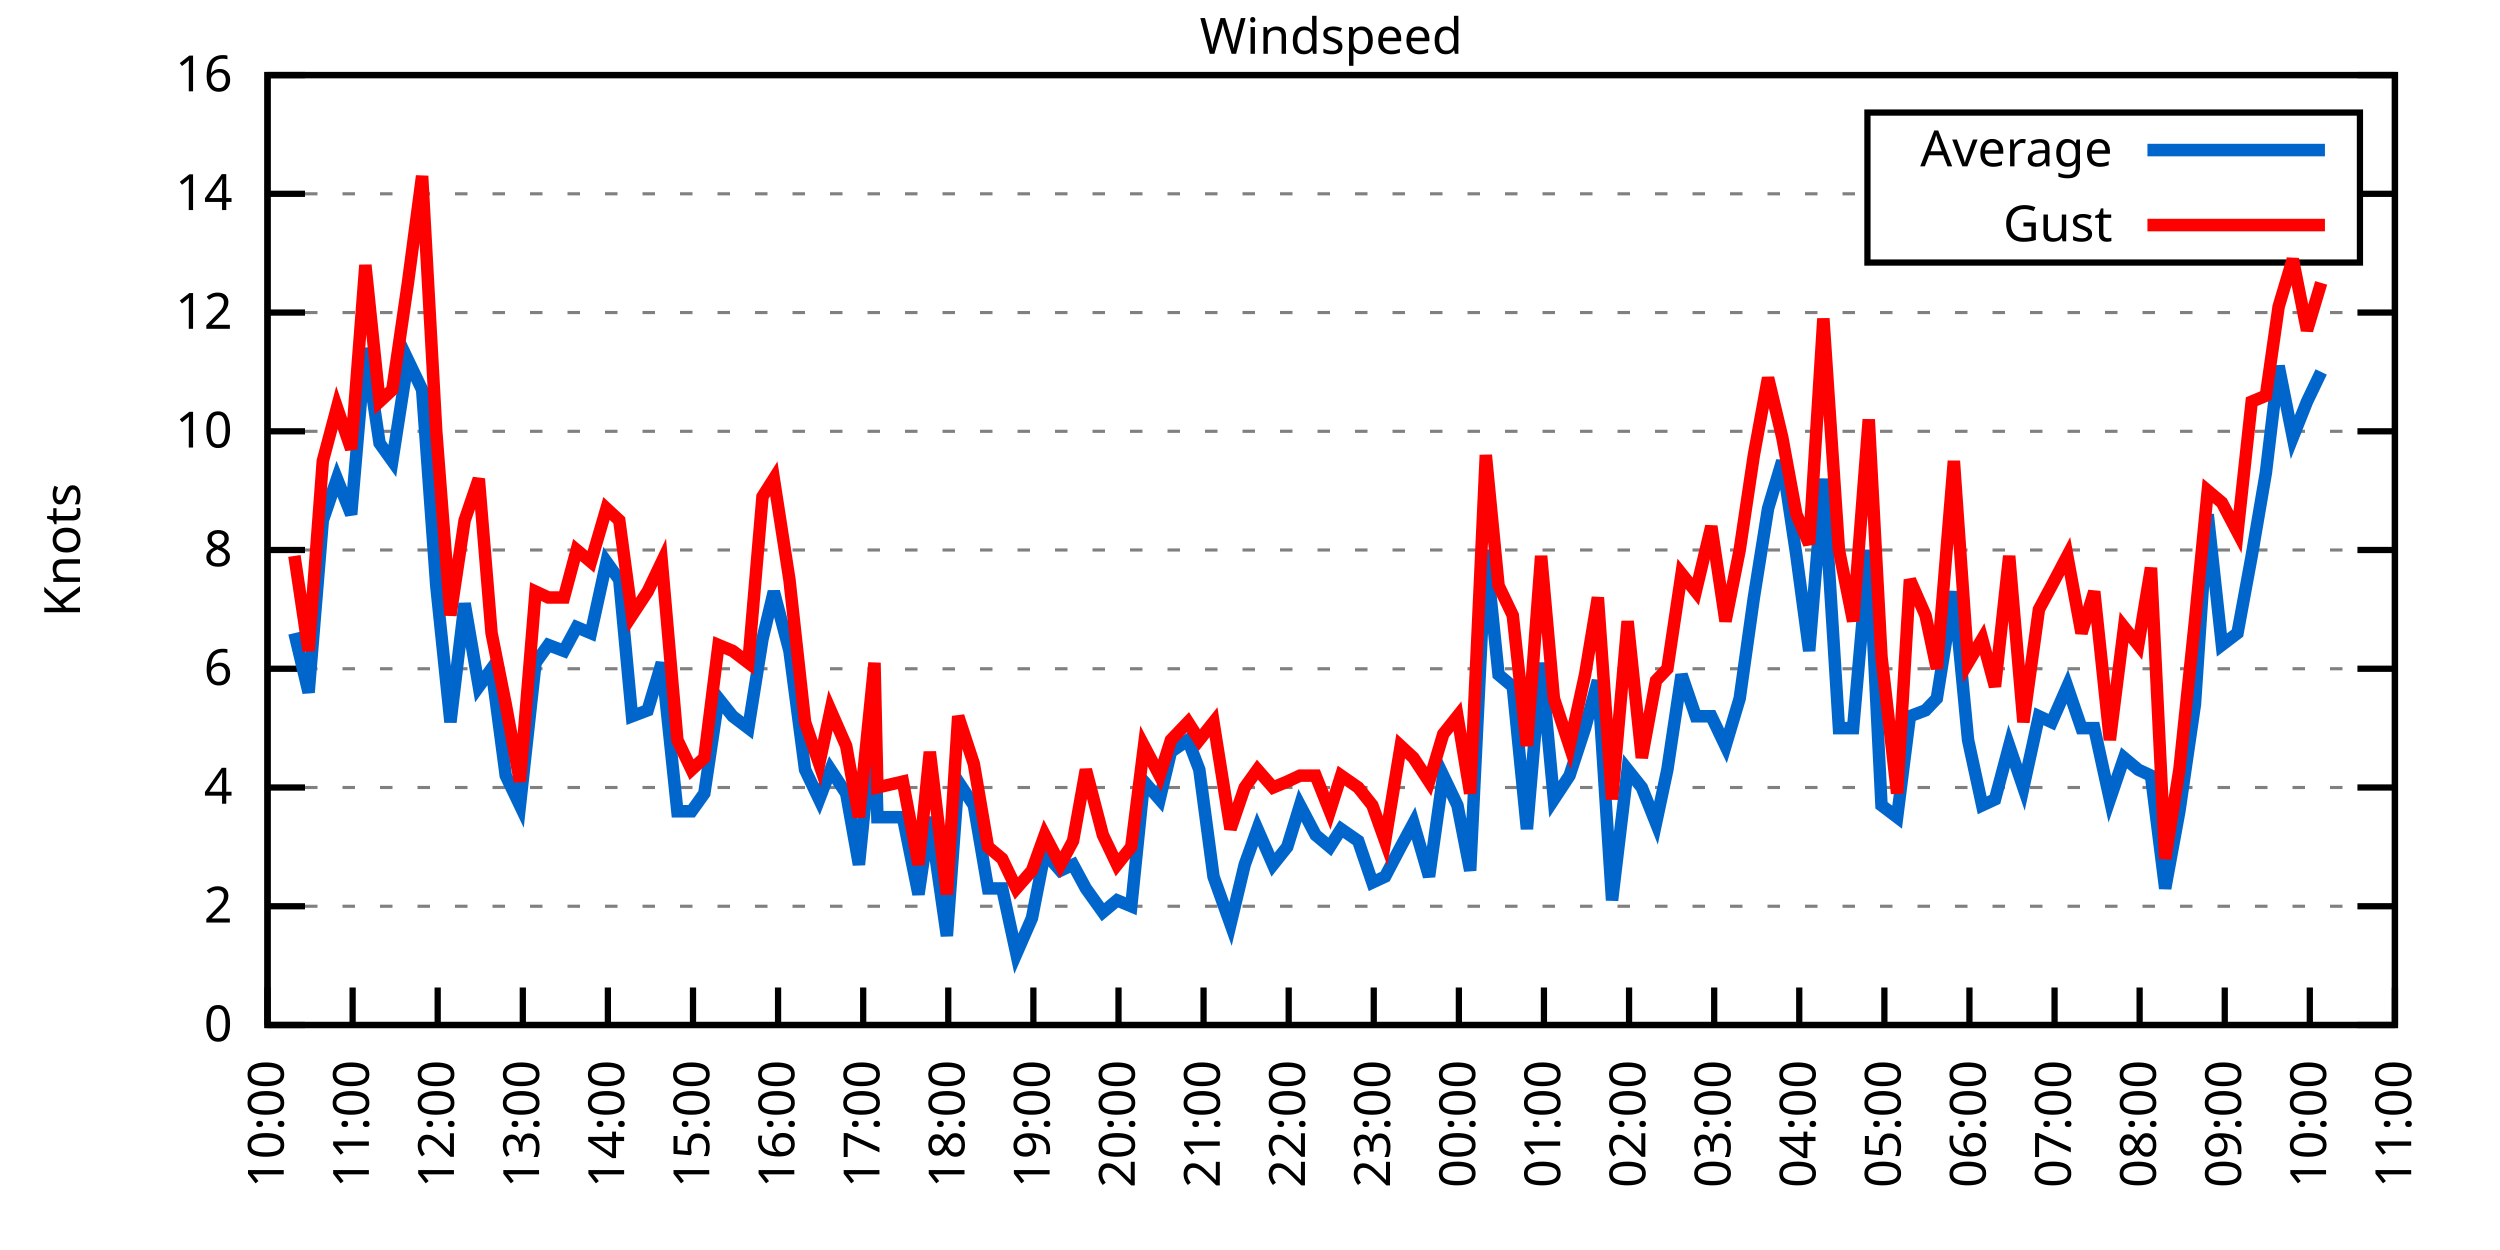
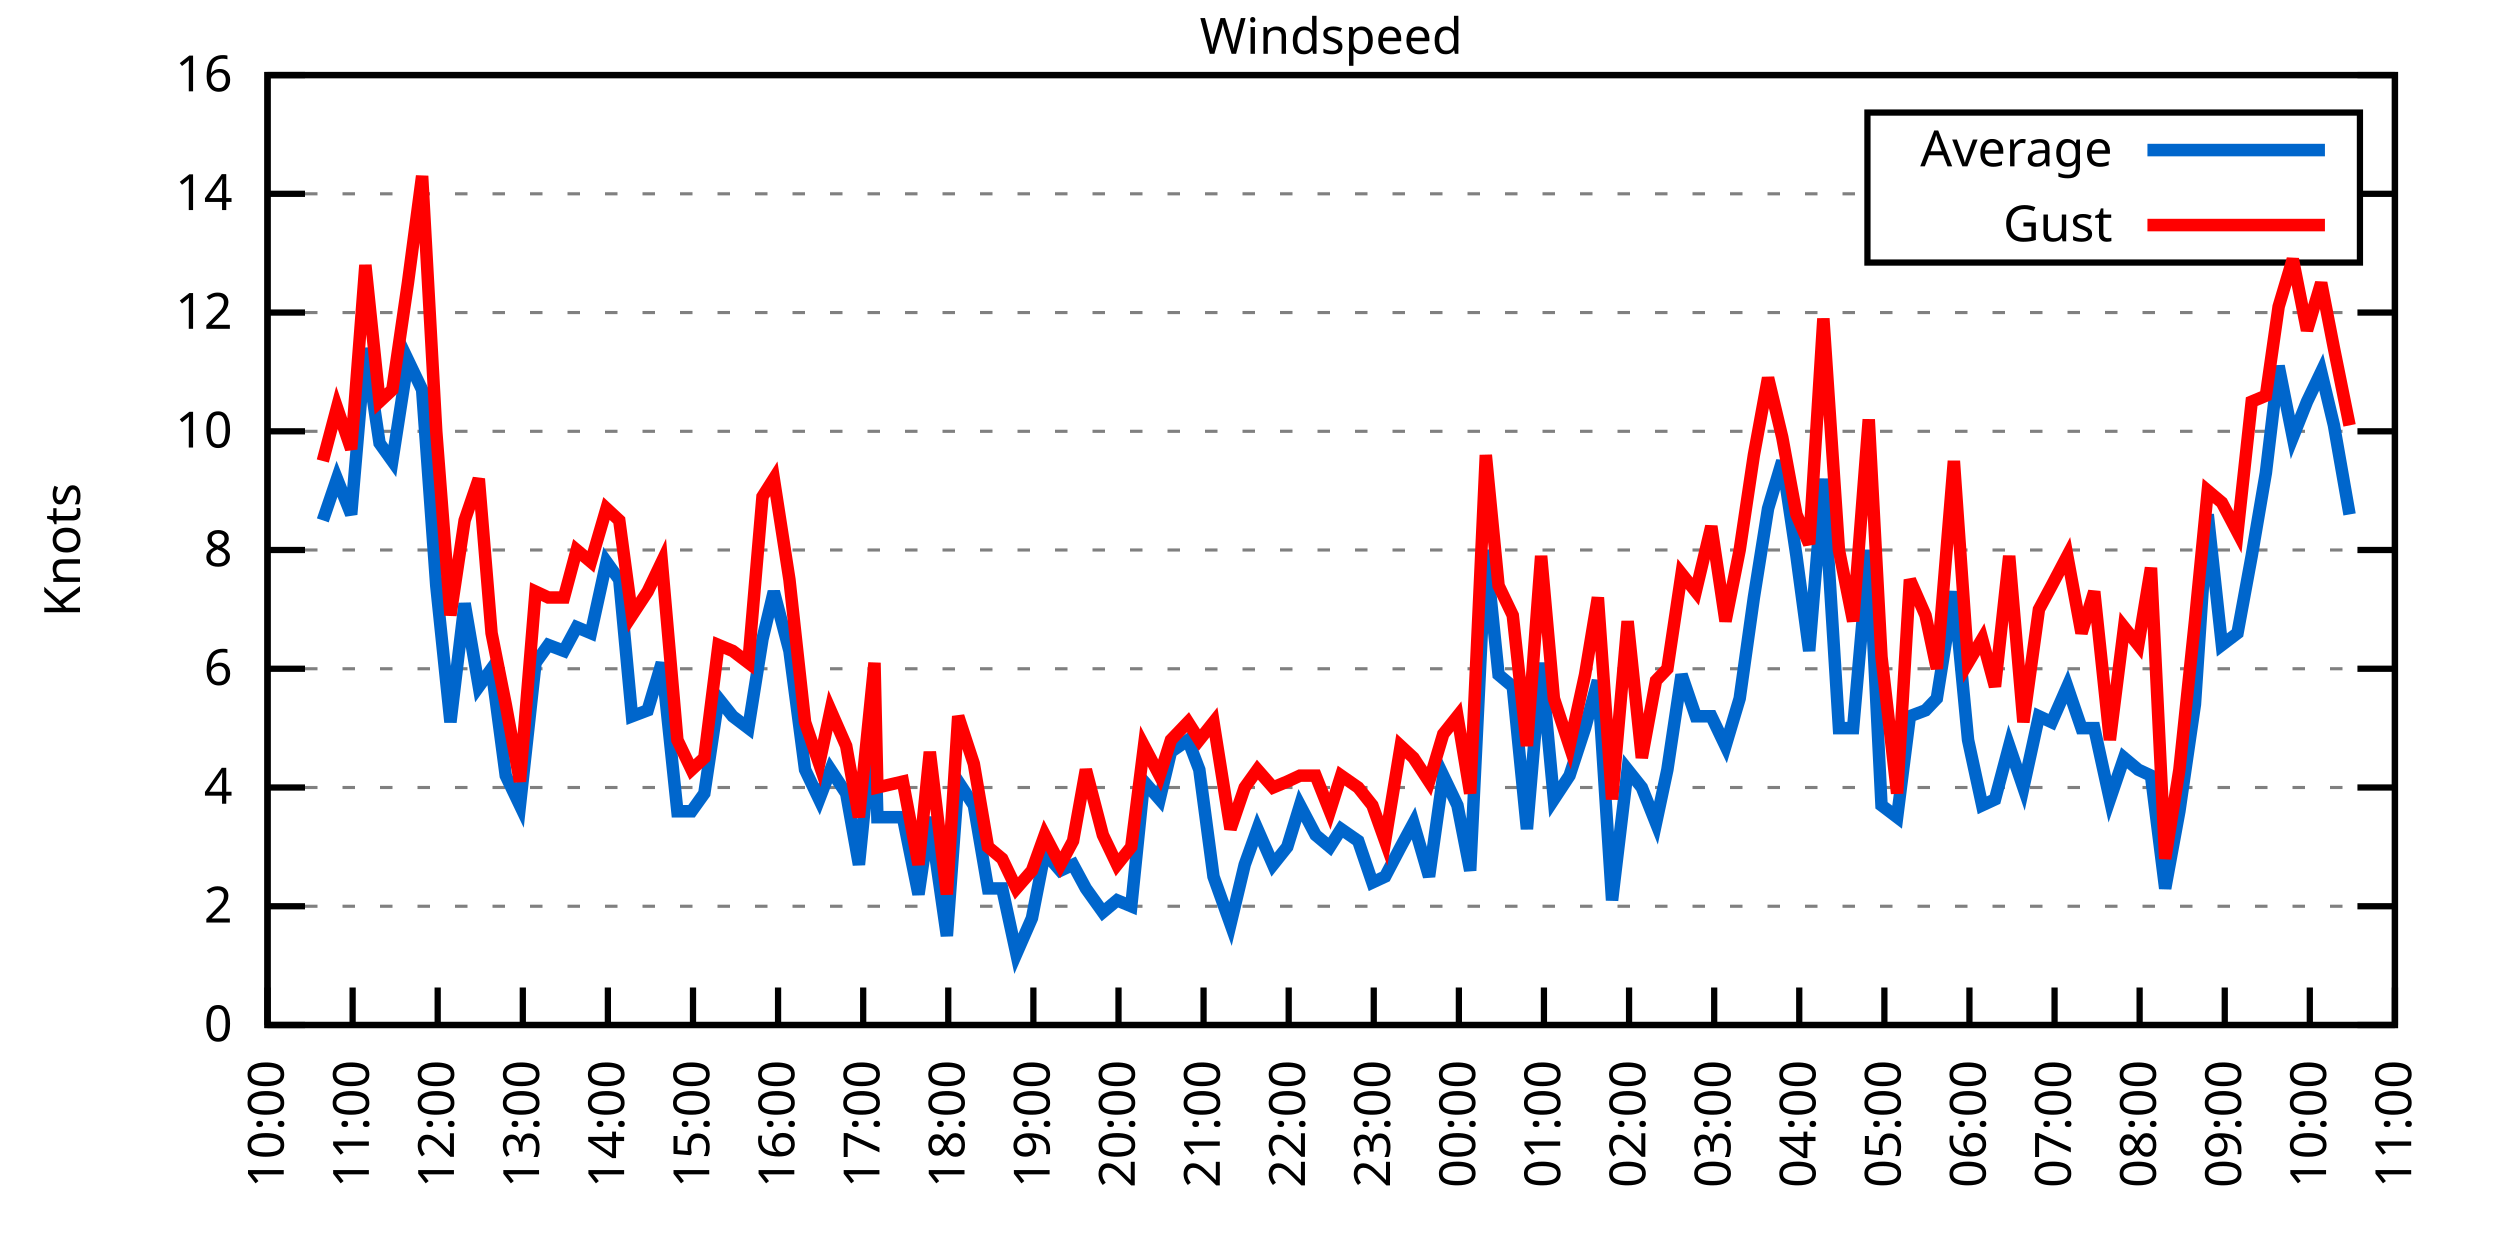
<svg xmlns="http://www.w3.org/2000/svg" xmlns:xlink="http://www.w3.org/1999/xlink" width="400" height="200" viewBox="0 0 400 200">
  <g id="gnuplot_canvas">
    <rect x="0" y="0" width="400" height="200" fill="none" />
    <defs>
      <circle id="gpDot" r="0.5" stroke-width="0.5" stroke="currentColor" />
      <path id="gpPt0" stroke-width="0.333" stroke="currentColor" d="M-1,0 h2 M0,-1 v2" />
      <path id="gpPt1" stroke-width="0.333" stroke="currentColor" d="M-1,-1 L1,1 M1,-1 L-1,1" />
      <path id="gpPt2" stroke-width="0.333" stroke="currentColor" d="M-1,0 L1,0 M0,-1 L0,1 M-1,-1 L1,1 M-1,1 L1,-1" />
      <rect id="gpPt3" stroke-width="0.333" stroke="currentColor" x="-1" y="-1" width="2" height="2" />
      <rect id="gpPt4" stroke-width="0.333" stroke="currentColor" fill="currentColor" x="-1" y="-1" width="2" height="2" />
      <circle id="gpPt5" stroke-width="0.333" stroke="currentColor" cx="0" cy="0" r="1" />
      <use xlink:href="#gpPt5" id="gpPt6" fill="currentColor" stroke="none" />
      <path id="gpPt7" stroke-width="0.333" stroke="currentColor" d="M0,-1.33 L-1.33,0.67 L1.33,0.67 z" />
      <use xlink:href="#gpPt7" id="gpPt8" fill="currentColor" stroke="none" />
      <use xlink:href="#gpPt7" id="gpPt9" stroke="currentColor" transform="rotate(180)" />
      <use xlink:href="#gpPt9" id="gpPt10" fill="currentColor" stroke="none" />
      <use xlink:href="#gpPt3" id="gpPt11" stroke="currentColor" transform="rotate(45)" />
      <use xlink:href="#gpPt11" id="gpPt12" fill="currentColor" stroke="none" />
      <path id="gpPt13" stroke-width="0.333" stroke="currentColor" d="M0,1.330 L1.265,0.411 L0.782,-1.067 L-0.782,-1.076 L-1.265,0.411 z" />
      <use xlink:href="#gpPt13" id="gpPt14" fill="currentColor" stroke="none" />
      <filter id="textbox" filterUnits="objectBoundingBox" x="0" y="0" height="1" width="1">
        <feFlood flood-color="white" flood-opacity="1" result="bgnd" />
        <feComposite in="SourceGraphic" in2="bgnd" operator="atop" />
      </filter>
      <filter id="greybox" filterUnits="objectBoundingBox" x="0" y="0" height="1" width="1">
        <feFlood flood-color="lightgrey" flood-opacity="1" result="grey" />
        <feComposite in="SourceGraphic" in2="grey" operator="atop" />
      </filter>
    </defs>
    <g fill="none" color="white" stroke="currentColor" stroke-width="1.00" stroke-linecap="butt" stroke-linejoin="miter">
</g>
    <g fill="none" color="black" stroke="currentColor" stroke-width="1.00" stroke-linecap="butt" stroke-linejoin="miter">
      <g stroke="none" shape-rendering="crispEdges">
        <polygon fill="rgb(255, 255, 255)" points="42.80,164.00 383.18,164.00 383.18,12.02 42.80,12.02 " />
      </g>
    </g>
    <g fill="none" color="black" stroke="currentColor" stroke-width="1.00" stroke-linecap="butt" stroke-linejoin="miter">
</g>
    <g fill="none" color="black" stroke="black" stroke-width="0.50" stroke-linecap="butt" stroke-linejoin="miter">
</g>
    <g fill="none" color="gray" stroke="currentColor" stroke-width="0.50" stroke-linecap="butt" stroke-linejoin="miter">
      <path stroke="gray" stroke-dasharray="2,4" class="gridline" d="M42.80,164.00 L383.19,164.00  " />
    </g>
    <g fill="none" color="gray" stroke="gray" stroke-width="1.00" stroke-linecap="butt" stroke-linejoin="miter">
</g>
    <g fill="none" color="black" stroke="currentColor" stroke-width="1.00" stroke-linecap="butt" stroke-linejoin="miter">
      <path stroke="black" d="M42.80,164.00 L48.80,164.00 M383.19,164.00 L377.19,164.00  " />
      <g transform="translate(37.20,166.60)" stroke="none" fill="black" font-family="Sans" font-size="8.00" text-anchor="end">
        <text>
          <tspan font-family="Sans"> 0</tspan>
        </text>
      </g>
    </g>
    <g fill="none" color="black" stroke="currentColor" stroke-width="1.00" stroke-linecap="butt" stroke-linejoin="miter">
</g>
    <g fill="none" color="black" stroke="black" stroke-width="0.50" stroke-linecap="butt" stroke-linejoin="miter">
</g>
    <g fill="none" color="gray" stroke="currentColor" stroke-width="0.50" stroke-linecap="butt" stroke-linejoin="miter">
      <path stroke="gray" stroke-dasharray="2,4" class="gridline" d="M42.80,145.00 L383.19,145.00  " />
    </g>
    <g fill="none" color="gray" stroke="gray" stroke-width="1.00" stroke-linecap="butt" stroke-linejoin="miter">
</g>
    <g fill="none" color="black" stroke="currentColor" stroke-width="1.00" stroke-linecap="butt" stroke-linejoin="miter">
      <path stroke="black" d="M42.80,145.00 L48.80,145.00 M383.19,145.00 L377.19,145.00  " />
      <g transform="translate(37.20,147.60)" stroke="none" fill="black" font-family="Sans" font-size="8.00" text-anchor="end">
        <text>
          <tspan font-family="Sans"> 2</tspan>
        </text>
      </g>
    </g>
    <g fill="none" color="black" stroke="currentColor" stroke-width="1.00" stroke-linecap="butt" stroke-linejoin="miter">
</g>
    <g fill="none" color="black" stroke="black" stroke-width="0.50" stroke-linecap="butt" stroke-linejoin="miter">
</g>
    <g fill="none" color="gray" stroke="currentColor" stroke-width="0.50" stroke-linecap="butt" stroke-linejoin="miter">
      <path stroke="gray" stroke-dasharray="2,4" class="gridline" d="M42.80,126.00 L383.19,126.00  " />
    </g>
    <g fill="none" color="gray" stroke="gray" stroke-width="1.00" stroke-linecap="butt" stroke-linejoin="miter">
</g>
    <g fill="none" color="black" stroke="currentColor" stroke-width="1.00" stroke-linecap="butt" stroke-linejoin="miter">
      <path stroke="black" d="M42.80,126.00 L48.80,126.00 M383.19,126.00 L377.19,126.00  " />
      <g transform="translate(37.20,128.60)" stroke="none" fill="black" font-family="Sans" font-size="8.00" text-anchor="end">
        <text>
          <tspan font-family="Sans"> 4</tspan>
        </text>
      </g>
    </g>
    <g fill="none" color="black" stroke="currentColor" stroke-width="1.00" stroke-linecap="butt" stroke-linejoin="miter">
</g>
    <g fill="none" color="black" stroke="black" stroke-width="0.50" stroke-linecap="butt" stroke-linejoin="miter">
</g>
    <g fill="none" color="gray" stroke="currentColor" stroke-width="0.50" stroke-linecap="butt" stroke-linejoin="miter">
      <path stroke="gray" stroke-dasharray="2,4" class="gridline" d="M42.80,107.00 L383.19,107.00  " />
    </g>
    <g fill="none" color="gray" stroke="gray" stroke-width="1.00" stroke-linecap="butt" stroke-linejoin="miter">
</g>
    <g fill="none" color="black" stroke="currentColor" stroke-width="1.00" stroke-linecap="butt" stroke-linejoin="miter">
      <path stroke="black" d="M42.80,107.00 L48.80,107.00 M383.19,107.00 L377.19,107.00  " />
      <g transform="translate(37.20,109.60)" stroke="none" fill="black" font-family="Sans" font-size="8.00" text-anchor="end">
        <text>
          <tspan font-family="Sans"> 6</tspan>
        </text>
      </g>
    </g>
    <g fill="none" color="black" stroke="currentColor" stroke-width="1.00" stroke-linecap="butt" stroke-linejoin="miter">
</g>
    <g fill="none" color="black" stroke="black" stroke-width="0.50" stroke-linecap="butt" stroke-linejoin="miter">
</g>
    <g fill="none" color="gray" stroke="currentColor" stroke-width="0.50" stroke-linecap="butt" stroke-linejoin="miter">
      <path stroke="gray" stroke-dasharray="2,4" class="gridline" d="M42.80,88.00 L383.19,88.00  " />
    </g>
    <g fill="none" color="gray" stroke="gray" stroke-width="1.00" stroke-linecap="butt" stroke-linejoin="miter">
</g>
    <g fill="none" color="black" stroke="currentColor" stroke-width="1.00" stroke-linecap="butt" stroke-linejoin="miter">
      <path stroke="black" d="M42.80,88.00 L48.80,88.00 M383.19,88.00 L377.19,88.00  " />
      <g transform="translate(37.20,90.60)" stroke="none" fill="black" font-family="Sans" font-size="8.00" text-anchor="end">
        <text>
          <tspan font-family="Sans"> 8</tspan>
        </text>
      </g>
    </g>
    <g fill="none" color="black" stroke="currentColor" stroke-width="1.00" stroke-linecap="butt" stroke-linejoin="miter">
</g>
    <g fill="none" color="black" stroke="black" stroke-width="0.50" stroke-linecap="butt" stroke-linejoin="miter">
</g>
    <g fill="none" color="gray" stroke="currentColor" stroke-width="0.50" stroke-linecap="butt" stroke-linejoin="miter">
      <path stroke="gray" stroke-dasharray="2,4" class="gridline" d="M42.80,69.01 L383.19,69.01  " />
    </g>
    <g fill="none" color="gray" stroke="gray" stroke-width="1.00" stroke-linecap="butt" stroke-linejoin="miter">
</g>
    <g fill="none" color="black" stroke="currentColor" stroke-width="1.00" stroke-linecap="butt" stroke-linejoin="miter">
      <path stroke="black" d="M42.80,69.01 L48.80,69.01 M383.19,69.01 L377.19,69.01  " />
      <g transform="translate(37.20,71.61)" stroke="none" fill="black" font-family="Sans" font-size="8.00" text-anchor="end">
        <text>
          <tspan font-family="Sans"> 10</tspan>
        </text>
      </g>
    </g>
    <g fill="none" color="black" stroke="currentColor" stroke-width="1.00" stroke-linecap="butt" stroke-linejoin="miter">
</g>
    <g fill="none" color="black" stroke="black" stroke-width="0.50" stroke-linecap="butt" stroke-linejoin="miter">
</g>
    <g fill="none" color="gray" stroke="currentColor" stroke-width="0.50" stroke-linecap="butt" stroke-linejoin="miter">
      <path stroke="gray" stroke-dasharray="2,4" class="gridline" d="M42.80,50.01 L383.19,50.01  " />
    </g>
    <g fill="none" color="gray" stroke="gray" stroke-width="1.00" stroke-linecap="butt" stroke-linejoin="miter">
</g>
    <g fill="none" color="black" stroke="currentColor" stroke-width="1.00" stroke-linecap="butt" stroke-linejoin="miter">
      <path stroke="black" d="M42.80,50.01 L48.80,50.01 M383.19,50.01 L377.19,50.01  " />
      <g transform="translate(37.20,52.61)" stroke="none" fill="black" font-family="Sans" font-size="8.00" text-anchor="end">
        <text>
          <tspan font-family="Sans"> 12</tspan>
        </text>
      </g>
    </g>
    <g fill="none" color="black" stroke="currentColor" stroke-width="1.00" stroke-linecap="butt" stroke-linejoin="miter">
</g>
    <g fill="none" color="black" stroke="black" stroke-width="0.50" stroke-linecap="butt" stroke-linejoin="miter">
</g>
    <g fill="none" color="gray" stroke="currentColor" stroke-width="0.50" stroke-linecap="butt" stroke-linejoin="miter">
      <path stroke="gray" stroke-dasharray="2,4" class="gridline" d="M42.80,31.01 L298.79,31.01 M377.59,31.01 L383.19,31.01  " />
    </g>
    <g fill="none" color="gray" stroke="gray" stroke-width="1.00" stroke-linecap="butt" stroke-linejoin="miter">
</g>
    <g fill="none" color="black" stroke="currentColor" stroke-width="1.00" stroke-linecap="butt" stroke-linejoin="miter">
      <path stroke="black" d="M42.80,31.01 L48.80,31.01 M383.19,31.01 L377.19,31.01  " />
      <g transform="translate(37.20,33.61)" stroke="none" fill="black" font-family="Sans" font-size="8.00" text-anchor="end">
        <text>
          <tspan font-family="Sans"> 14</tspan>
        </text>
      </g>
    </g>
    <g fill="none" color="black" stroke="currentColor" stroke-width="1.00" stroke-linecap="butt" stroke-linejoin="miter">
</g>
    <g fill="none" color="black" stroke="black" stroke-width="0.50" stroke-linecap="butt" stroke-linejoin="miter">
</g>
    <g fill="none" color="gray" stroke="currentColor" stroke-width="0.50" stroke-linecap="butt" stroke-linejoin="miter">
      <path stroke="gray" stroke-dasharray="2,4" class="gridline" d="M42.80,12.01 L383.19,12.01  " />
    </g>
    <g fill="none" color="gray" stroke="gray" stroke-width="1.00" stroke-linecap="butt" stroke-linejoin="miter">
</g>
    <g fill="none" color="black" stroke="currentColor" stroke-width="1.00" stroke-linecap="butt" stroke-linejoin="miter">
      <path stroke="black" d="M42.80,12.01 L48.80,12.01 M383.19,12.01 L377.19,12.01  " />
      <g transform="translate(37.20,14.61)" stroke="none" fill="black" font-family="Sans" font-size="8.00" text-anchor="end">
        <text>
          <tspan font-family="Sans"> 16</tspan>
        </text>
      </g>
    </g>
    <g fill="none" color="black" stroke="currentColor" stroke-width="1.00" stroke-linecap="butt" stroke-linejoin="miter">
      <path stroke="black" d="M42.80,164.00 L42.80,158.00  " />
      <g transform="translate(45.40,169.60) rotate(270.00)" stroke="none" fill="black" font-family="Sans" font-size="8.00" text-anchor="end">
        <text>
          <tspan font-family="Sans">10:00</tspan>
        </text>
      </g>
    </g>
    <g fill="none" color="black" stroke="currentColor" stroke-width="1.00" stroke-linecap="butt" stroke-linejoin="miter">
      <path stroke="black" d="M56.42,164.00 L56.42,158.00  " />
      <g transform="translate(59.02,169.60) rotate(270.00)" stroke="none" fill="black" font-family="Sans" font-size="8.00" text-anchor="end">
        <text>
          <tspan font-family="Sans">11:00</tspan>
        </text>
      </g>
    </g>
    <g fill="none" color="black" stroke="currentColor" stroke-width="1.00" stroke-linecap="butt" stroke-linejoin="miter">
      <path stroke="black" d="M70.03,164.00 L70.03,158.00  " />
      <g transform="translate(72.63,169.60) rotate(270.00)" stroke="none" fill="black" font-family="Sans" font-size="8.00" text-anchor="end">
        <text>
          <tspan font-family="Sans">12:00</tspan>
        </text>
      </g>
    </g>
    <g fill="none" color="black" stroke="currentColor" stroke-width="1.00" stroke-linecap="butt" stroke-linejoin="miter">
      <path stroke="black" d="M83.65,164.00 L83.65,158.00  " />
      <g transform="translate(86.25,169.60) rotate(270.00)" stroke="none" fill="black" font-family="Sans" font-size="8.00" text-anchor="end">
        <text>
          <tspan font-family="Sans">13:00</tspan>
        </text>
      </g>
    </g>
    <g fill="none" color="black" stroke="currentColor" stroke-width="1.00" stroke-linecap="butt" stroke-linejoin="miter">
      <path stroke="black" d="M97.26,164.00 L97.26,158.00  " />
      <g transform="translate(99.86,169.60) rotate(270.00)" stroke="none" fill="black" font-family="Sans" font-size="8.00" text-anchor="end">
        <text>
          <tspan font-family="Sans">14:00</tspan>
        </text>
      </g>
    </g>
    <g fill="none" color="black" stroke="currentColor" stroke-width="1.00" stroke-linecap="butt" stroke-linejoin="miter">
      <path stroke="black" d="M110.88,164.00 L110.88,158.00  " />
      <g transform="translate(113.48,169.60) rotate(270.00)" stroke="none" fill="black" font-family="Sans" font-size="8.00" text-anchor="end">
        <text>
          <tspan font-family="Sans">15:00</tspan>
        </text>
      </g>
    </g>
    <g fill="none" color="black" stroke="currentColor" stroke-width="1.00" stroke-linecap="butt" stroke-linejoin="miter">
      <path stroke="black" d="M124.49,164.00 L124.49,158.00  " />
      <g transform="translate(127.09,169.60) rotate(270.00)" stroke="none" fill="black" font-family="Sans" font-size="8.00" text-anchor="end">
        <text>
          <tspan font-family="Sans">16:00</tspan>
        </text>
      </g>
    </g>
    <g fill="none" color="black" stroke="currentColor" stroke-width="1.00" stroke-linecap="butt" stroke-linejoin="miter">
      <path stroke="black" d="M138.11,164.00 L138.11,158.00  " />
      <g transform="translate(140.71,169.60) rotate(270.00)" stroke="none" fill="black" font-family="Sans" font-size="8.00" text-anchor="end">
        <text>
          <tspan font-family="Sans">17:00</tspan>
        </text>
      </g>
    </g>
    <g fill="none" color="black" stroke="currentColor" stroke-width="1.00" stroke-linecap="butt" stroke-linejoin="miter">
      <path stroke="black" d="M151.72,164.00 L151.72,158.00  " />
      <g transform="translate(154.32,169.60) rotate(270.00)" stroke="none" fill="black" font-family="Sans" font-size="8.00" text-anchor="end">
        <text>
          <tspan font-family="Sans">18:00</tspan>
        </text>
      </g>
    </g>
    <g fill="none" color="black" stroke="currentColor" stroke-width="1.00" stroke-linecap="butt" stroke-linejoin="miter">
      <path stroke="black" d="M165.34,164.00 L165.34,158.00  " />
      <g transform="translate(167.94,169.60) rotate(270.00)" stroke="none" fill="black" font-family="Sans" font-size="8.00" text-anchor="end">
        <text>
          <tspan font-family="Sans">19:00</tspan>
        </text>
      </g>
    </g>
    <g fill="none" color="black" stroke="currentColor" stroke-width="1.00" stroke-linecap="butt" stroke-linejoin="miter">
      <path stroke="black" d="M178.96,164.00 L178.96,158.00  " />
      <g transform="translate(181.56,169.60) rotate(270.00)" stroke="none" fill="black" font-family="Sans" font-size="8.00" text-anchor="end">
        <text>
          <tspan font-family="Sans">20:00</tspan>
        </text>
      </g>
    </g>
    <g fill="none" color="black" stroke="currentColor" stroke-width="1.00" stroke-linecap="butt" stroke-linejoin="miter">
      <path stroke="black" d="M192.57,164.00 L192.57,158.00  " />
      <g transform="translate(195.17,169.60) rotate(270.00)" stroke="none" fill="black" font-family="Sans" font-size="8.00" text-anchor="end">
        <text>
          <tspan font-family="Sans">21:00</tspan>
        </text>
      </g>
    </g>
    <g fill="none" color="black" stroke="currentColor" stroke-width="1.00" stroke-linecap="butt" stroke-linejoin="miter">
      <path stroke="black" d="M206.19,164.00 L206.19,158.00  " />
      <g transform="translate(208.79,169.60) rotate(270.00)" stroke="none" fill="black" font-family="Sans" font-size="8.00" text-anchor="end">
        <text>
          <tspan font-family="Sans">22:00</tspan>
        </text>
      </g>
    </g>
    <g fill="none" color="black" stroke="currentColor" stroke-width="1.00" stroke-linecap="butt" stroke-linejoin="miter">
      <path stroke="black" d="M219.80,164.00 L219.80,158.00  " />
      <g transform="translate(222.40,169.60) rotate(270.00)" stroke="none" fill="black" font-family="Sans" font-size="8.00" text-anchor="end">
        <text>
          <tspan font-family="Sans">23:00</tspan>
        </text>
      </g>
    </g>
    <g fill="none" color="black" stroke="currentColor" stroke-width="1.00" stroke-linecap="butt" stroke-linejoin="miter">
      <path stroke="black" d="M233.42,164.00 L233.42,158.00  " />
      <g transform="translate(236.02,169.60) rotate(270.00)" stroke="none" fill="black" font-family="Sans" font-size="8.00" text-anchor="end">
        <text>
          <tspan font-family="Sans">00:00</tspan>
        </text>
      </g>
    </g>
    <g fill="none" color="black" stroke="currentColor" stroke-width="1.00" stroke-linecap="butt" stroke-linejoin="miter">
      <path stroke="black" d="M247.03,164.00 L247.03,158.00  " />
      <g transform="translate(249.63,169.60) rotate(270.00)" stroke="none" fill="black" font-family="Sans" font-size="8.00" text-anchor="end">
        <text>
          <tspan font-family="Sans">01:00</tspan>
        </text>
      </g>
    </g>
    <g fill="none" color="black" stroke="currentColor" stroke-width="1.00" stroke-linecap="butt" stroke-linejoin="miter">
      <path stroke="black" d="M260.65,164.00 L260.65,158.00  " />
      <g transform="translate(263.25,169.60) rotate(270.00)" stroke="none" fill="black" font-family="Sans" font-size="8.00" text-anchor="end">
        <text>
          <tspan font-family="Sans">02:00</tspan>
        </text>
      </g>
    </g>
    <g fill="none" color="black" stroke="currentColor" stroke-width="1.00" stroke-linecap="butt" stroke-linejoin="miter">
      <path stroke="black" d="M274.27,164.00 L274.27,158.00  " />
      <g transform="translate(276.87,169.60) rotate(270.00)" stroke="none" fill="black" font-family="Sans" font-size="8.00" text-anchor="end">
        <text>
          <tspan font-family="Sans">03:00</tspan>
        </text>
      </g>
    </g>
    <g fill="none" color="black" stroke="currentColor" stroke-width="1.00" stroke-linecap="butt" stroke-linejoin="miter">
      <path stroke="black" d="M287.88,164.00 L287.88,158.00  " />
      <g transform="translate(290.48,169.60) rotate(270.00)" stroke="none" fill="black" font-family="Sans" font-size="8.00" text-anchor="end">
        <text>
          <tspan font-family="Sans">04:00</tspan>
        </text>
      </g>
    </g>
    <g fill="none" color="black" stroke="currentColor" stroke-width="1.00" stroke-linecap="butt" stroke-linejoin="miter">
      <path stroke="black" d="M301.50,164.00 L301.50,158.00  " />
      <g transform="translate(304.10,169.60) rotate(270.00)" stroke="none" fill="black" font-family="Sans" font-size="8.00" text-anchor="end">
        <text>
          <tspan font-family="Sans">05:00</tspan>
        </text>
      </g>
    </g>
    <g fill="none" color="black" stroke="currentColor" stroke-width="1.00" stroke-linecap="butt" stroke-linejoin="miter">
      <path stroke="black" d="M315.11,164.00 L315.11,158.00  " />
      <g transform="translate(317.71,169.60) rotate(270.00)" stroke="none" fill="black" font-family="Sans" font-size="8.00" text-anchor="end">
        <text>
          <tspan font-family="Sans">06:00</tspan>
        </text>
      </g>
    </g>
    <g fill="none" color="black" stroke="currentColor" stroke-width="1.00" stroke-linecap="butt" stroke-linejoin="miter">
      <path stroke="black" d="M328.73,164.00 L328.73,158.00  " />
      <g transform="translate(331.33,169.60) rotate(270.00)" stroke="none" fill="black" font-family="Sans" font-size="8.00" text-anchor="end">
        <text>
          <tspan font-family="Sans">07:00</tspan>
        </text>
      </g>
    </g>
    <g fill="none" color="black" stroke="currentColor" stroke-width="1.00" stroke-linecap="butt" stroke-linejoin="miter">
      <path stroke="black" d="M342.34,164.00 L342.34,158.00  " />
      <g transform="translate(344.94,169.60) rotate(270.00)" stroke="none" fill="black" font-family="Sans" font-size="8.00" text-anchor="end">
        <text>
          <tspan font-family="Sans">08:00</tspan>
        </text>
      </g>
    </g>
    <g fill="none" color="black" stroke="currentColor" stroke-width="1.00" stroke-linecap="butt" stroke-linejoin="miter">
      <path stroke="black" d="M355.96,164.00 L355.96,158.00  " />
      <g transform="translate(358.56,169.60) rotate(270.00)" stroke="none" fill="black" font-family="Sans" font-size="8.00" text-anchor="end">
        <text>
          <tspan font-family="Sans">09:00</tspan>
        </text>
      </g>
    </g>
    <g fill="none" color="black" stroke="currentColor" stroke-width="1.00" stroke-linecap="butt" stroke-linejoin="miter">
      <path stroke="black" d="M369.57,164.00 L369.57,158.00  " />
      <g transform="translate(372.17,169.60) rotate(270.00)" stroke="none" fill="black" font-family="Sans" font-size="8.00" text-anchor="end">
        <text>
          <tspan font-family="Sans">10:00</tspan>
        </text>
      </g>
    </g>
    <g fill="none" color="black" stroke="currentColor" stroke-width="1.00" stroke-linecap="butt" stroke-linejoin="miter">
      <path stroke="black" d="M383.19,164.00 L383.19,158.00  " />
      <g transform="translate(385.79,169.60) rotate(270.00)" stroke="none" fill="black" font-family="Sans" font-size="8.00" text-anchor="end">
        <text>
          <tspan font-family="Sans">11:00</tspan>
        </text>
      </g>
    </g>
    <g fill="none" color="black" stroke="currentColor" stroke-width="1.00" stroke-linecap="butt" stroke-linejoin="miter">
</g>
    <g fill="none" color="black" stroke="currentColor" stroke-width="1.00" stroke-linecap="butt" stroke-linejoin="miter">
      <path stroke="black" d="M42.80,12.01 L42.80,164.00 L383.19,164.00 L383.19,12.01 L42.80,12.01 Z  " />
    </g>
    <g fill="none" color="black" stroke="currentColor" stroke-width="1.00" stroke-linecap="butt" stroke-linejoin="miter">
</g>
    <g fill="none" color="black" stroke="currentColor" stroke-width="1.00" stroke-linecap="butt" stroke-linejoin="miter">
      <path stroke="black" d="M298.79,42.01 L298.79,18.01 L377.59,18.01 L377.59,42.01 L298.79,42.01 Z  " />
    </g>
    <g id="Windspeed_plot_1">
      <g fill="none" color="white" stroke="black" stroke-width="2.00" stroke-linecap="butt" stroke-linejoin="miter">
</g>
      <g fill="none" color="black" stroke="currentColor" stroke-width="2.00" stroke-linecap="butt" stroke-linejoin="miter">
        <g transform="translate(337.99,26.61)" stroke="none" fill="black" font-family="Sans" font-size="8.00" text-anchor="end">
          <text>
            <tspan font-family="Sans">Average</tspan>
          </text>
        </g>
      </g>
      <g fill="none" color="black" stroke="currentColor" stroke-width="2.00" stroke-linecap="butt" stroke-linejoin="miter">
-         <path stroke="rgb(  0, 102, 204)" d="M343.59,24.01 L371.99,24.01 M47.11,101.30 L49.38,110.80 L51.65,83.26 L53.92,76.61 L56.19,82.31 L58.46,55.71   L60.73,70.91 L62.77,73.76 L65.27,57.61 L67.54,62.36 L69.80,93.70 L72.07,115.55 L74.34,96.55 L76.61,109.85   L78.65,107.00 L80.92,124.10 L83.19,128.85 L85.69,106.05 L87.73,103.20 L90.23,104.15 L92.27,100.35 L94.54,101.30   L97.04,89.90 L99.08,92.75 L101.12,114.60 L103.62,113.65 L105.89,106.05 L108.38,129.80 L110.65,129.80 L112.69,126.95   L114.96,111.75 L117.23,114.60 L119.73,116.50 L122.00,102.25 L123.81,94.65 L126.31,104.15 L128.81,123.15 L131.07,127.90   L132.89,123.15 L135.39,126.95 L137.43,138.35 L139.92,113.65 L140.38,130.75 L144.46,130.75 L146.96,143.10 L148.77,130.75   L151.50,149.75 L153.31,125.05 L155.81,128.85 L158.08,142.15 L160.35,142.15 L162.62,152.60 L165.11,146.90 L167.16,136.45   L169.65,139.30 L171.69,138.35 L173.74,142.15 L176.46,145.95 L178.73,144.05 L181.00,145.00 L183.04,125.05 L185.54,127.90   L187.35,120.30 L190.08,118.40 L191.89,123.15 L194.16,140.25 L196.88,147.85 L199.15,138.35 L201.19,132.65 L203.69,138.35   L205.96,135.50 L208.00,128.85 L210.50,133.60 L212.77,135.50 L214.58,132.65 L217.31,134.55 L219.58,141.20 L221.62,140.25   L224.11,135.50 L226.16,131.70 L228.65,140.25 L230.92,124.10 L233.19,128.85 L235.23,139.30 L237.73,88.00 L239.77,107.95   L242.04,109.85 L244.31,132.65 L246.58,106.05 L248.62,127.90 L251.12,124.10 L253.61,116.50 L255.66,108.90 L257.93,144.05   L260.42,123.15 L262.69,126.00 L264.96,131.70 L266.78,123.15 L269.05,107.95 L271.32,114.60 L273.81,114.60 L276.08,119.35   L278.35,111.75 L280.62,95.60 L282.89,81.36 L285.16,73.76 L287.43,88.95 L289.47,104.15 L291.74,76.61 L294.23,116.50   L296.50,116.50 L299.00,88.00 L301.04,128.85 L303.54,130.75 L305.58,114.60 L308.08,113.65 L309.89,111.75 L312.62,94.65   L314.89,118.40 L317.15,128.85 L319.20,127.90 L321.47,119.35 L323.74,126.00 L326.23,114.60 L328.27,115.55 L330.77,109.85   L333.04,116.50 L335.08,116.50 L337.58,127.90 L339.85,121.25 L342.12,123.15 L344.16,124.10 L346.43,142.15 L348.70,129.80   L351.19,112.70 L353.24,82.31 L355.50,103.20 L358.00,101.30 L360.27,88.95 L362.54,75.66 L364.58,58.56 L366.85,69.96   L369.12,64.26 L371.39,59.51  " />
+         <path stroke="rgb(  0, 102, 204)" d="M343.59,24.01 L371.99,24.01 M51.65,83.26 L53.92,76.61 L56.19,82.31 L58.46,55.71 L60.73,70.91 L62.77,73.76   L65.27,57.61 L67.54,62.36 L69.80,93.70 L72.07,115.55 L74.34,96.55 L76.61,109.85 L78.65,107.00 L80.92,124.10   L83.19,128.85 L85.69,106.05 L87.73,103.20 L90.23,104.15 L92.27,100.35 L94.54,101.30 L97.04,89.90 L99.08,92.75   L101.12,114.60 L103.62,113.65 L105.89,106.05 L108.38,129.80 L110.65,129.80 L112.69,126.95 L114.96,111.75 L117.23,114.60   L119.73,116.50 L122.00,102.25 L123.81,94.65 L126.31,104.15 L128.81,123.15 L131.07,127.90 L132.89,123.15 L135.39,126.95   L137.43,138.35 L139.92,113.65 L140.38,130.75 L144.46,130.75 L146.96,143.10 L148.77,130.75 L151.50,149.75 L153.31,125.05   L155.81,128.85 L158.08,142.15 L160.35,142.15 L162.62,152.60 L165.11,146.90 L167.16,136.45 L169.65,139.30 L171.69,138.35   L173.74,142.15 L176.46,145.95 L178.73,144.05 L181.00,145.00 L183.04,125.05 L185.54,127.90 L187.35,120.30 L190.08,118.40   L191.89,123.15 L194.16,140.25 L196.88,147.85 L199.15,138.35 L201.19,132.65 L203.69,138.35 L205.96,135.50 L208.00,128.85   L210.50,133.60 L212.77,135.50 L214.58,132.65 L217.31,134.55 L219.58,141.20 L221.62,140.25 L224.11,135.50 L226.16,131.70   L228.65,140.25 L230.92,124.10 L233.19,128.85 L235.23,139.30 L237.73,88.00 L239.77,107.95 L242.04,109.85 L244.31,132.65   L246.58,106.05 L248.62,127.90 L251.12,124.10 L253.61,116.50 L255.66,108.90 L257.93,144.05 L260.42,123.15 L262.69,126.00   L264.96,131.70 L266.78,123.15 L269.05,107.95 L271.32,114.60 L273.81,114.60 L276.08,119.35 L278.35,111.75 L280.62,95.60   L282.89,81.36 L285.16,73.76 L287.43,88.95 L289.47,104.15 L291.74,76.61 L294.23,116.50 L296.50,116.50 L299.00,88.00   L301.04,128.85 L303.54,130.75 L305.58,114.60 L308.08,113.65 L309.89,111.75 L312.62,94.65 L314.89,118.40 L317.15,128.85   L319.20,127.90 L321.47,119.35 L323.74,126.00 L326.23,114.60 L328.27,115.55 L330.77,109.85 L333.04,116.50 L335.08,116.50   L337.58,127.90 L339.85,121.25 L342.12,123.15 L344.16,124.10 L346.43,142.15 L348.70,129.80 L351.19,112.70 L353.24,82.31   L355.50,103.20 L358.00,101.30 L360.27,88.95 L362.54,75.66 L364.58,58.56 L366.85,69.96 L369.12,64.26 L371.39,59.51   L373.43,68.06 L375.93,82.31  " />
      </g>
    </g>
    <g id="Windspeed_plot_2">
      <g fill="none" color="black" stroke="currentColor" stroke-width="2.00" stroke-linecap="butt" stroke-linejoin="miter">
        <g transform="translate(337.99,38.61)" stroke="none" fill="black" font-family="Sans" font-size="8.00" text-anchor="end">
          <text>
            <tspan font-family="Sans">Gust</tspan>
          </text>
        </g>
      </g>
      <g fill="none" color="black" stroke="currentColor" stroke-width="2.00" stroke-linecap="butt" stroke-linejoin="miter">
-         <path stroke="rgb(255,   0,   0)" d="M343.59,36.01 L371.99,36.01 M47.11,88.95 L49.38,104.15 L51.65,73.76 L53.92,65.21 L56.19,71.86 L58.46,42.41   L60.73,64.26 L62.77,62.36 L65.27,45.26 L67.54,28.16 L69.80,69.01 L72.07,98.45 L74.34,83.26 L76.61,76.61   L78.65,101.30 L80.92,112.70 L83.19,125.05 L85.69,94.65 L87.73,95.60 L90.23,95.60 L92.27,88.00 L94.54,89.90   L97.04,81.36 L99.08,83.26 L101.12,98.45 L103.62,94.65 L105.89,89.90 L108.38,118.40 L110.65,123.15 L112.69,121.25   L114.96,103.20 L117.23,104.15 L119.73,106.05 L122.00,79.46 L123.81,76.61 L126.31,92.75 L128.81,115.55 L131.07,122.20   L132.89,113.65 L135.39,119.35 L137.43,130.75 L139.92,106.05 L140.38,126.00 L144.46,125.05 L146.96,138.35 L148.77,120.30   L151.50,143.10 L153.31,114.60 L155.81,122.20 L158.08,135.50 L160.35,137.40 L162.62,142.15 L165.11,139.30 L167.16,133.60   L169.65,138.35 L171.69,134.55 L173.74,123.15 L176.46,133.60 L178.73,138.35 L181.00,135.50 L183.04,119.35 L185.54,124.10   L187.35,118.40 L190.08,115.55 L191.89,118.40 L194.16,115.55 L196.88,132.65 L199.15,126.00 L201.19,123.15 L203.69,126.00   L205.96,125.05 L208.00,124.10 L210.50,124.10 L212.77,129.80 L214.58,124.10 L217.31,126.00 L219.58,128.85 L221.62,134.55   L224.11,119.35 L226.16,121.25 L228.65,125.05 L230.92,117.45 L233.19,114.60 L235.23,126.95 L237.73,72.81 L239.77,93.70   L242.04,98.45 L244.31,119.35 L246.58,88.95 L248.62,111.75 L251.12,119.35 L253.61,107.95 L255.66,95.60 L257.93,127.90   L260.42,99.40 L262.69,121.25 L264.96,108.90 L266.78,107.00 L269.05,91.80 L271.32,94.65 L273.81,84.21 L276.08,99.40   L278.35,88.00 L280.62,72.81 L282.89,60.46 L285.16,69.96 L287.43,82.31 L289.47,87.06 L291.74,50.96 L294.23,88.00   L296.50,99.40 L299.00,67.11 L301.04,105.10 L303.54,126.95 L305.58,92.75 L308.08,98.45 L309.89,107.00 L312.62,73.76   L314.89,106.05 L317.15,102.25 L319.20,109.85 L321.47,88.95 L323.74,115.55 L326.23,97.50 L328.27,93.70 L330.77,88.95   L333.04,101.30 L335.08,94.65 L337.58,118.40 L339.85,100.35 L342.12,103.20 L344.16,90.85 L346.43,137.40 L348.70,123.15   L351.19,99.40 L353.24,78.51 L355.50,80.41 L358.00,85.16 L360.27,64.26 L362.54,63.31 L364.58,49.06 L366.85,41.46   L369.12,52.86 L371.39,45.26  " />
+         <path stroke="rgb(255,   0,   0)" d="M343.59,36.01 L371.99,36.01 M51.65,73.76 L53.92,65.21 L56.19,71.86 L58.46,42.41 L60.73,64.26 L62.77,62.36   L65.27,45.26 L67.54,28.16 L69.80,69.01 L72.07,98.45 L74.34,83.26 L76.61,76.61 L78.65,101.30 L80.92,112.70   L83.19,125.05 L85.69,94.65 L87.73,95.60 L90.23,95.60 L92.27,88.00 L94.54,89.90 L97.04,81.36 L99.08,83.26   L101.12,98.45 L103.62,94.65 L105.89,89.90 L108.38,118.40 L110.65,123.15 L112.69,121.25 L114.96,103.20 L117.23,104.15   L119.73,106.05 L122.00,79.46 L123.81,76.61 L126.31,92.75 L128.81,115.55 L131.07,122.20 L132.89,113.65 L135.39,119.35   L137.43,130.75 L139.92,106.05 L140.38,126.00 L144.46,125.05 L146.96,138.35 L148.77,120.30 L151.50,143.10 L153.31,114.60   L155.81,122.20 L158.08,135.50 L160.35,137.40 L162.62,142.15 L165.11,139.30 L167.16,133.60 L169.65,138.35 L171.69,134.55   L173.74,123.15 L176.46,133.60 L178.73,138.35 L181.00,135.50 L183.04,119.35 L185.54,124.10 L187.35,118.40 L190.08,115.55   L191.89,118.40 L194.16,115.55 L196.88,132.65 L199.15,126.00 L201.19,123.15 L203.69,126.00 L205.96,125.05 L208.00,124.10   L210.50,124.10 L212.77,129.80 L214.58,124.10 L217.31,126.00 L219.58,128.85 L221.62,134.55 L224.11,119.35 L226.16,121.25   L228.65,125.05 L230.92,117.45 L233.19,114.60 L235.23,126.95 L237.73,72.81 L239.77,93.70 L242.04,98.45 L244.31,119.35   L246.58,88.95 L248.62,111.75 L251.12,119.35 L253.61,107.95 L255.66,95.60 L257.93,127.90 L260.42,99.40 L262.69,121.25   L264.96,108.90 L266.78,107.00 L269.05,91.80 L271.32,94.65 L273.81,84.21 L276.08,99.40 L278.35,88.00 L280.62,72.81   L282.89,60.46 L285.16,69.96 L287.43,82.31 L289.47,87.06 L291.74,50.96 L294.23,88.00 L296.50,99.40 L299.00,67.11   L301.04,105.10 L303.54,126.95 L305.58,92.75 L308.08,98.45 L309.89,107.00 L312.62,73.76 L314.89,106.05 L317.15,102.25   L319.20,109.85 L321.47,88.95 L323.74,115.55 L326.23,97.50 L328.27,93.70 L330.77,88.95 L333.04,101.30 L335.08,94.65   L337.58,118.40 L339.85,100.35 L342.12,103.20 L344.16,90.85 L346.43,137.40 L348.70,123.15 L351.19,99.40 L353.24,78.51   L355.50,80.41 L358.00,85.16 L360.27,64.26 L362.54,63.31 L364.58,49.06 L366.85,41.46 L369.12,52.86 L371.39,45.26   L373.43,55.71 L375.93,68.06  " />
      </g>
    </g>
    <g fill="none" color="black" stroke="currentColor" stroke-width="2.00" stroke-linecap="butt" stroke-linejoin="miter">
</g>
    <g fill="none" color="black" stroke="black" stroke-width="1.00" stroke-linecap="butt" stroke-linejoin="miter">
</g>
    <g fill="none" color="black" stroke="currentColor" stroke-width="1.00" stroke-linecap="butt" stroke-linejoin="miter">
      <path stroke="black" d="M42.80,12.01 L42.80,164.00 L383.19,164.00 L383.19,12.01 L42.80,12.01 Z  " />
      <g transform="translate(12.80,88.01) rotate(270.00)" stroke="none" fill="black" font-family="Sans" font-size="8.00" text-anchor="middle">
        <text>
          <tspan font-family="Sans">Knots</tspan>
        </text>
      </g>
    </g>
    <g fill="none" color="black" stroke="currentColor" stroke-width="1.00" stroke-linecap="butt" stroke-linejoin="miter">
</g>
    <g fill="none" color="black" stroke="currentColor" stroke-width="1.00" stroke-linecap="butt" stroke-linejoin="miter">
      <g transform="translate(212.99,8.61)" stroke="none" fill="black" font-family="Sans" font-size="8.00" text-anchor="middle">
        <text>
          <tspan font-family="Sans">Windspeed</tspan>
        </text>
      </g>
    </g>
    <g fill="none" color="black" stroke="currentColor" stroke-width="1.00" stroke-linecap="butt" stroke-linejoin="miter">
</g>
  </g>
</svg>
